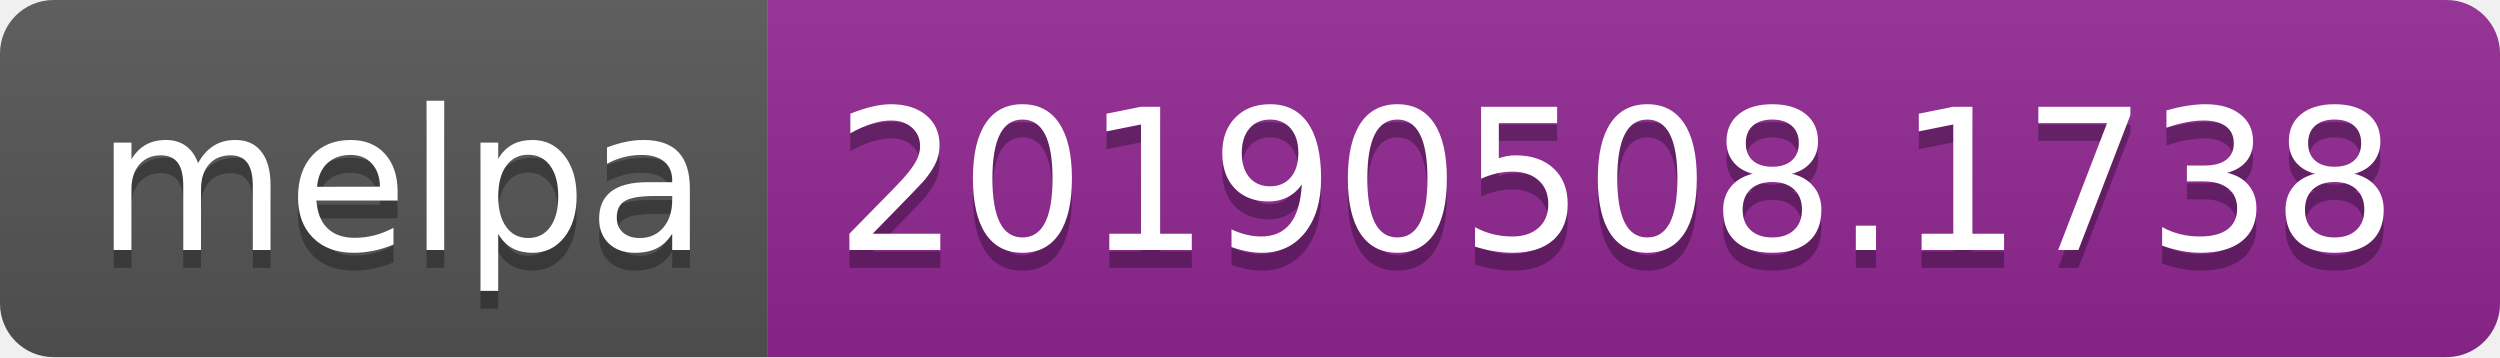
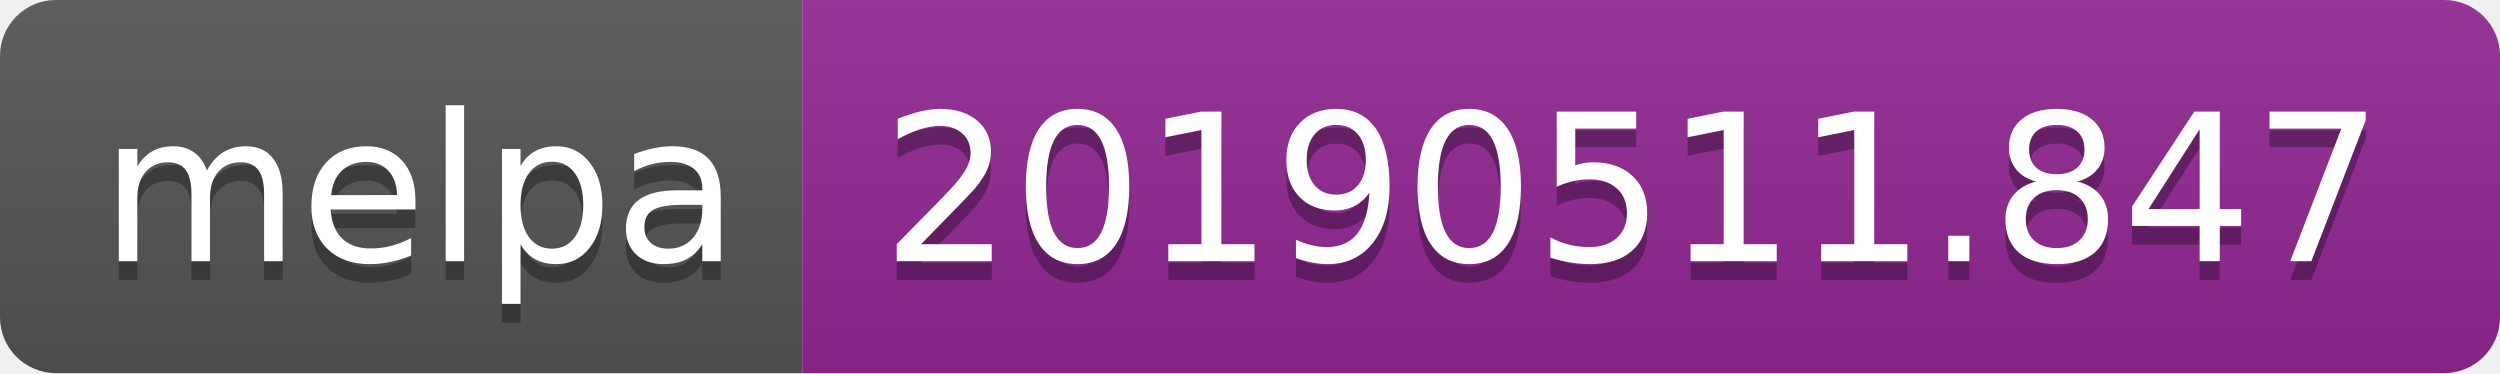
- <svg xmlns="http://www.w3.org/2000/svg" width="140" height="20">
+ <svg xmlns="http://www.w3.org/2000/svg" width="134" height="20">
  <linearGradient id="b" x2="0" y2="100%">
    <stop offset="0" stop-color="#bbb" stop-opacity=".1" />
    <stop offset="1" stop-opacity=".1" />
  </linearGradient>
  <clipPath id="a">
-     <rect width="140" height="20" rx="3" fill="#fff" />
+     <rect width="134" height="20" rx="3" fill="#fff" />
  </clipPath>
  <g clip-path="url(#a)">
    <path fill="#555" d="M0 0h43v20H0z" />
-     <path fill="#922793" d="M43 0h97v20H43z" />
-     <path fill="url(#b)" d="M0 0h140v20H0z" />
+     <path fill="#922793" d="M43 0h91v20H43z" />
+     <path fill="url(#b)" d="M0 0h134v20H0z" />
  </g>
  <g fill="#fff" text-anchor="middle" font-family="DejaVu Sans,Verdana,Geneva,sans-serif" font-size="110">
    <text x="225" y="150" fill="#010101" fill-opacity=".3" transform="scale(.1)" textLength="330">melpa</text>
    <text x="225" y="140" transform="scale(.1)" textLength="330">melpa</text>
-     <text x="905" y="150" fill="#010101" fill-opacity=".3" transform="scale(.1)" textLength="870">20190508.1738</text>
-     <text x="905" y="140" transform="scale(.1)" textLength="870">20190508.1738</text>
+     <text x="875" y="150" fill="#010101" fill-opacity=".3" transform="scale(.1)" textLength="810">20190511.847</text>
+     <text x="875" y="140" transform="scale(.1)" textLength="810">20190511.847</text>
  </g>
</svg>
